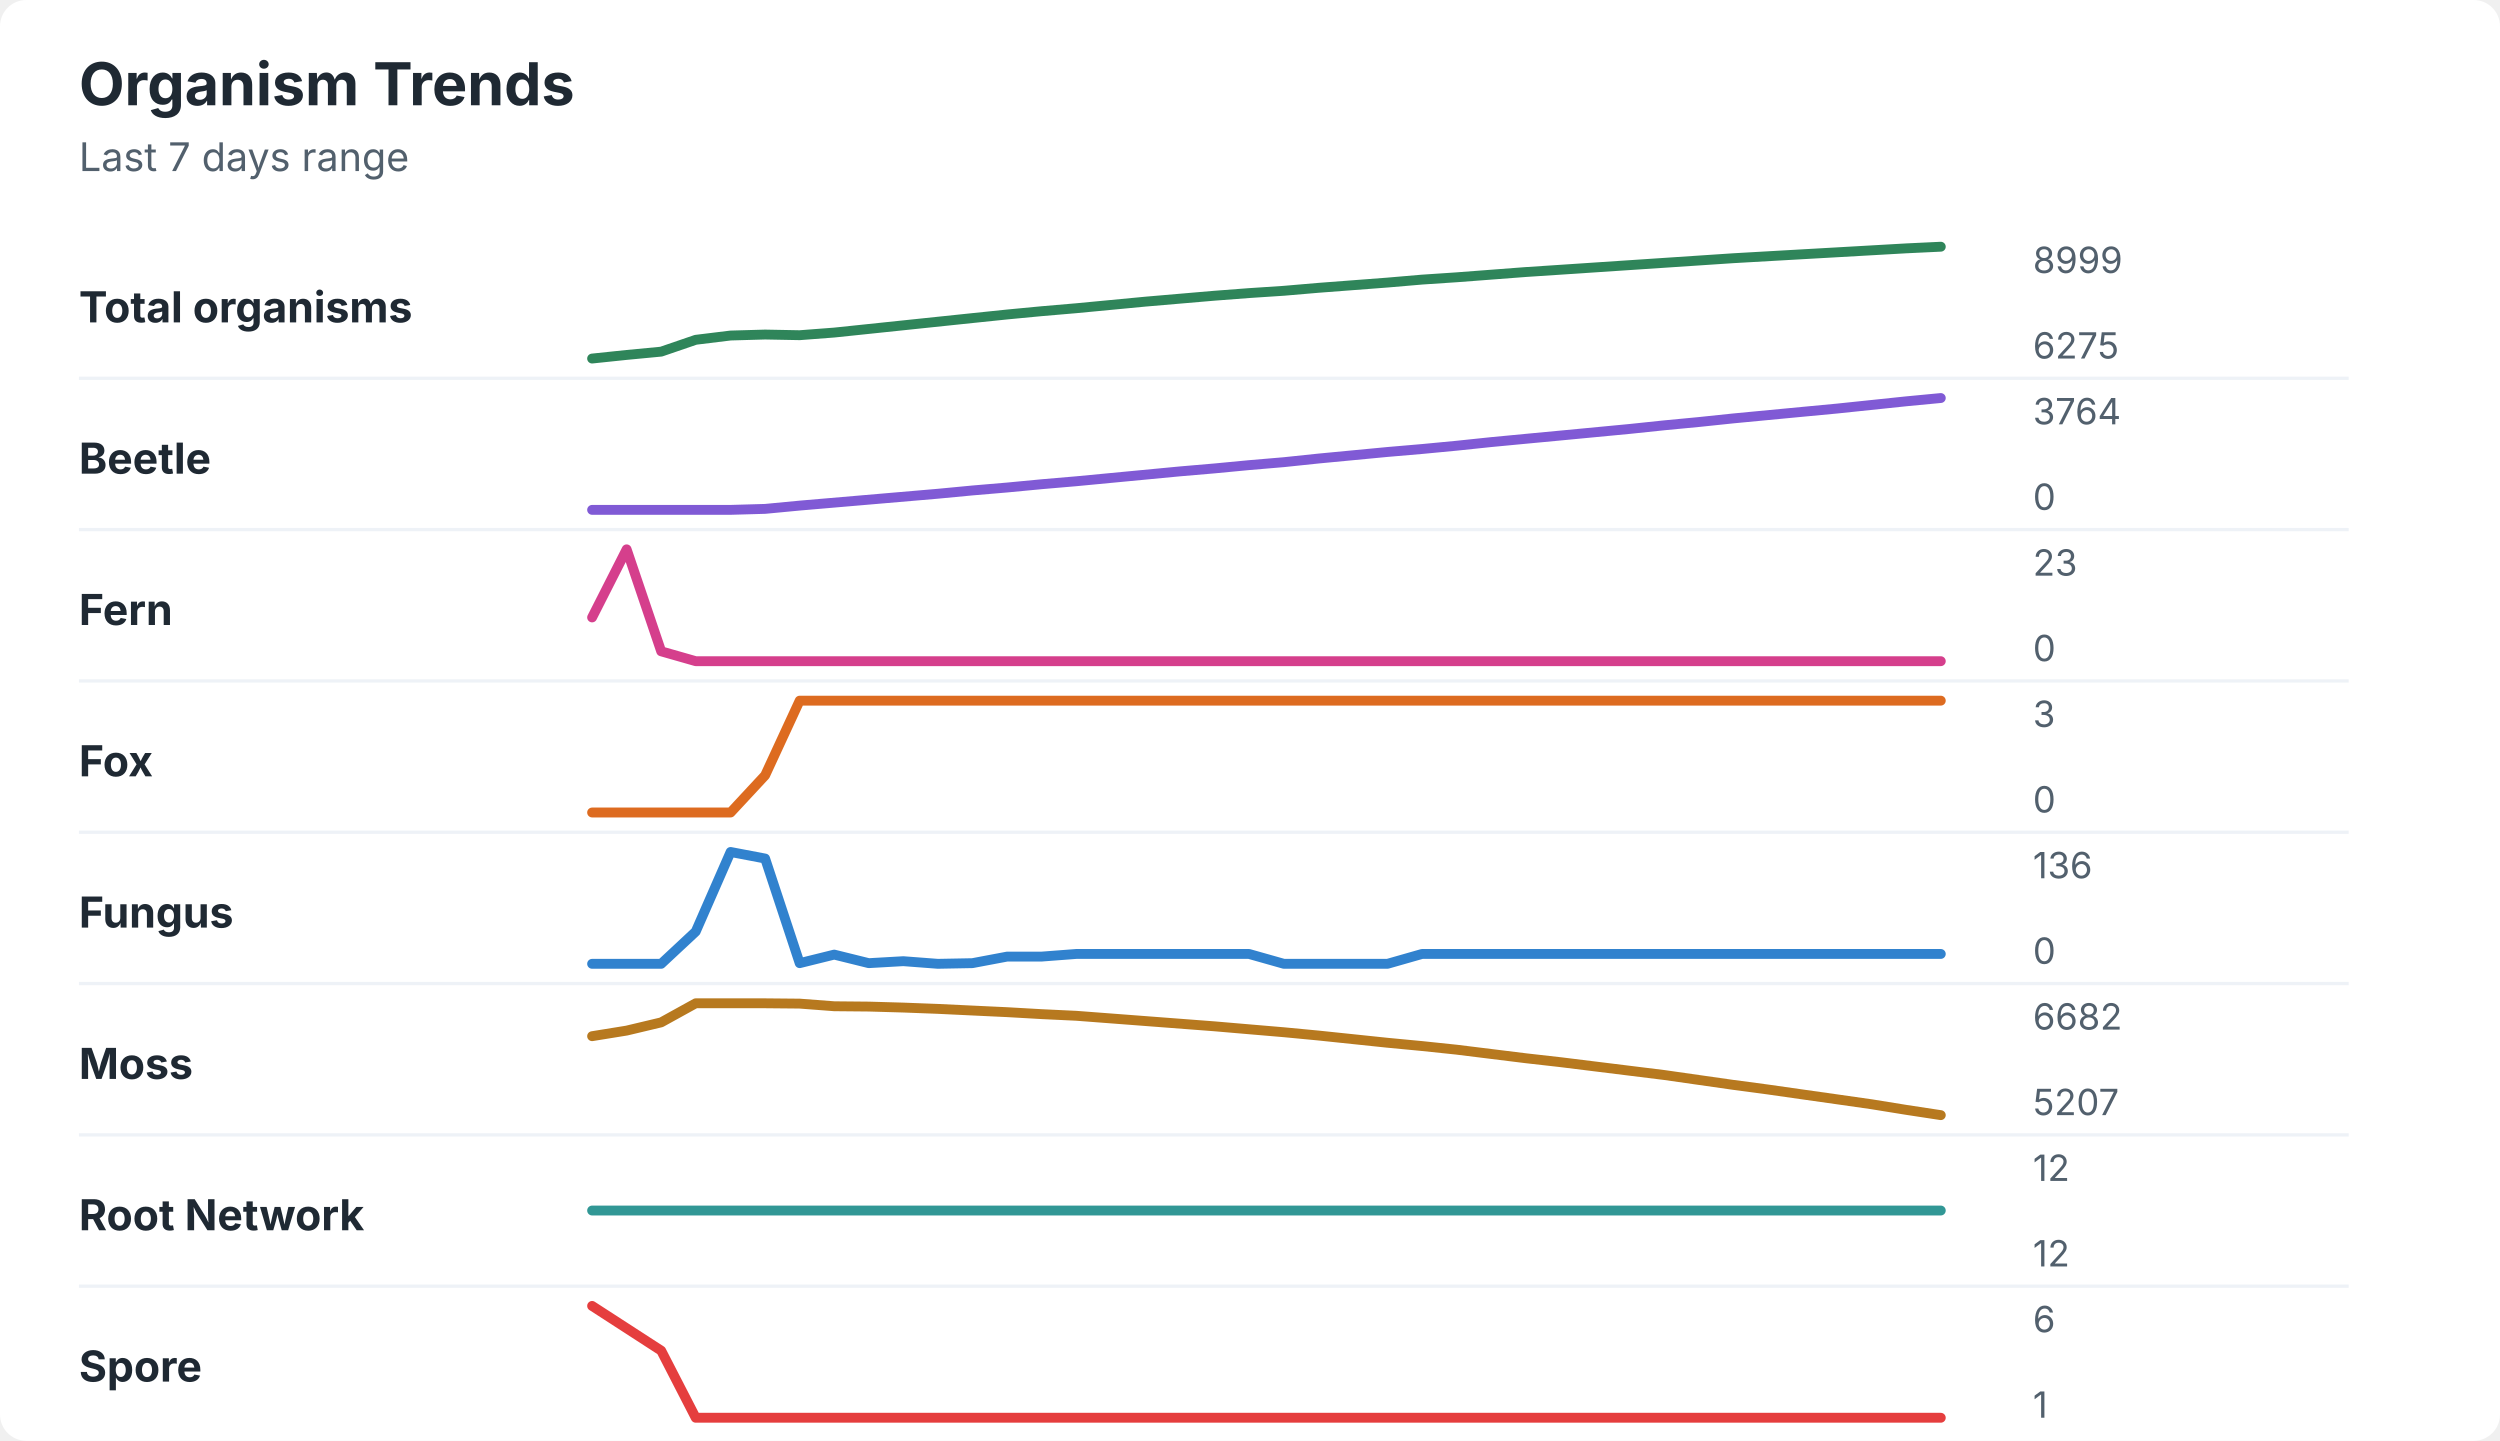
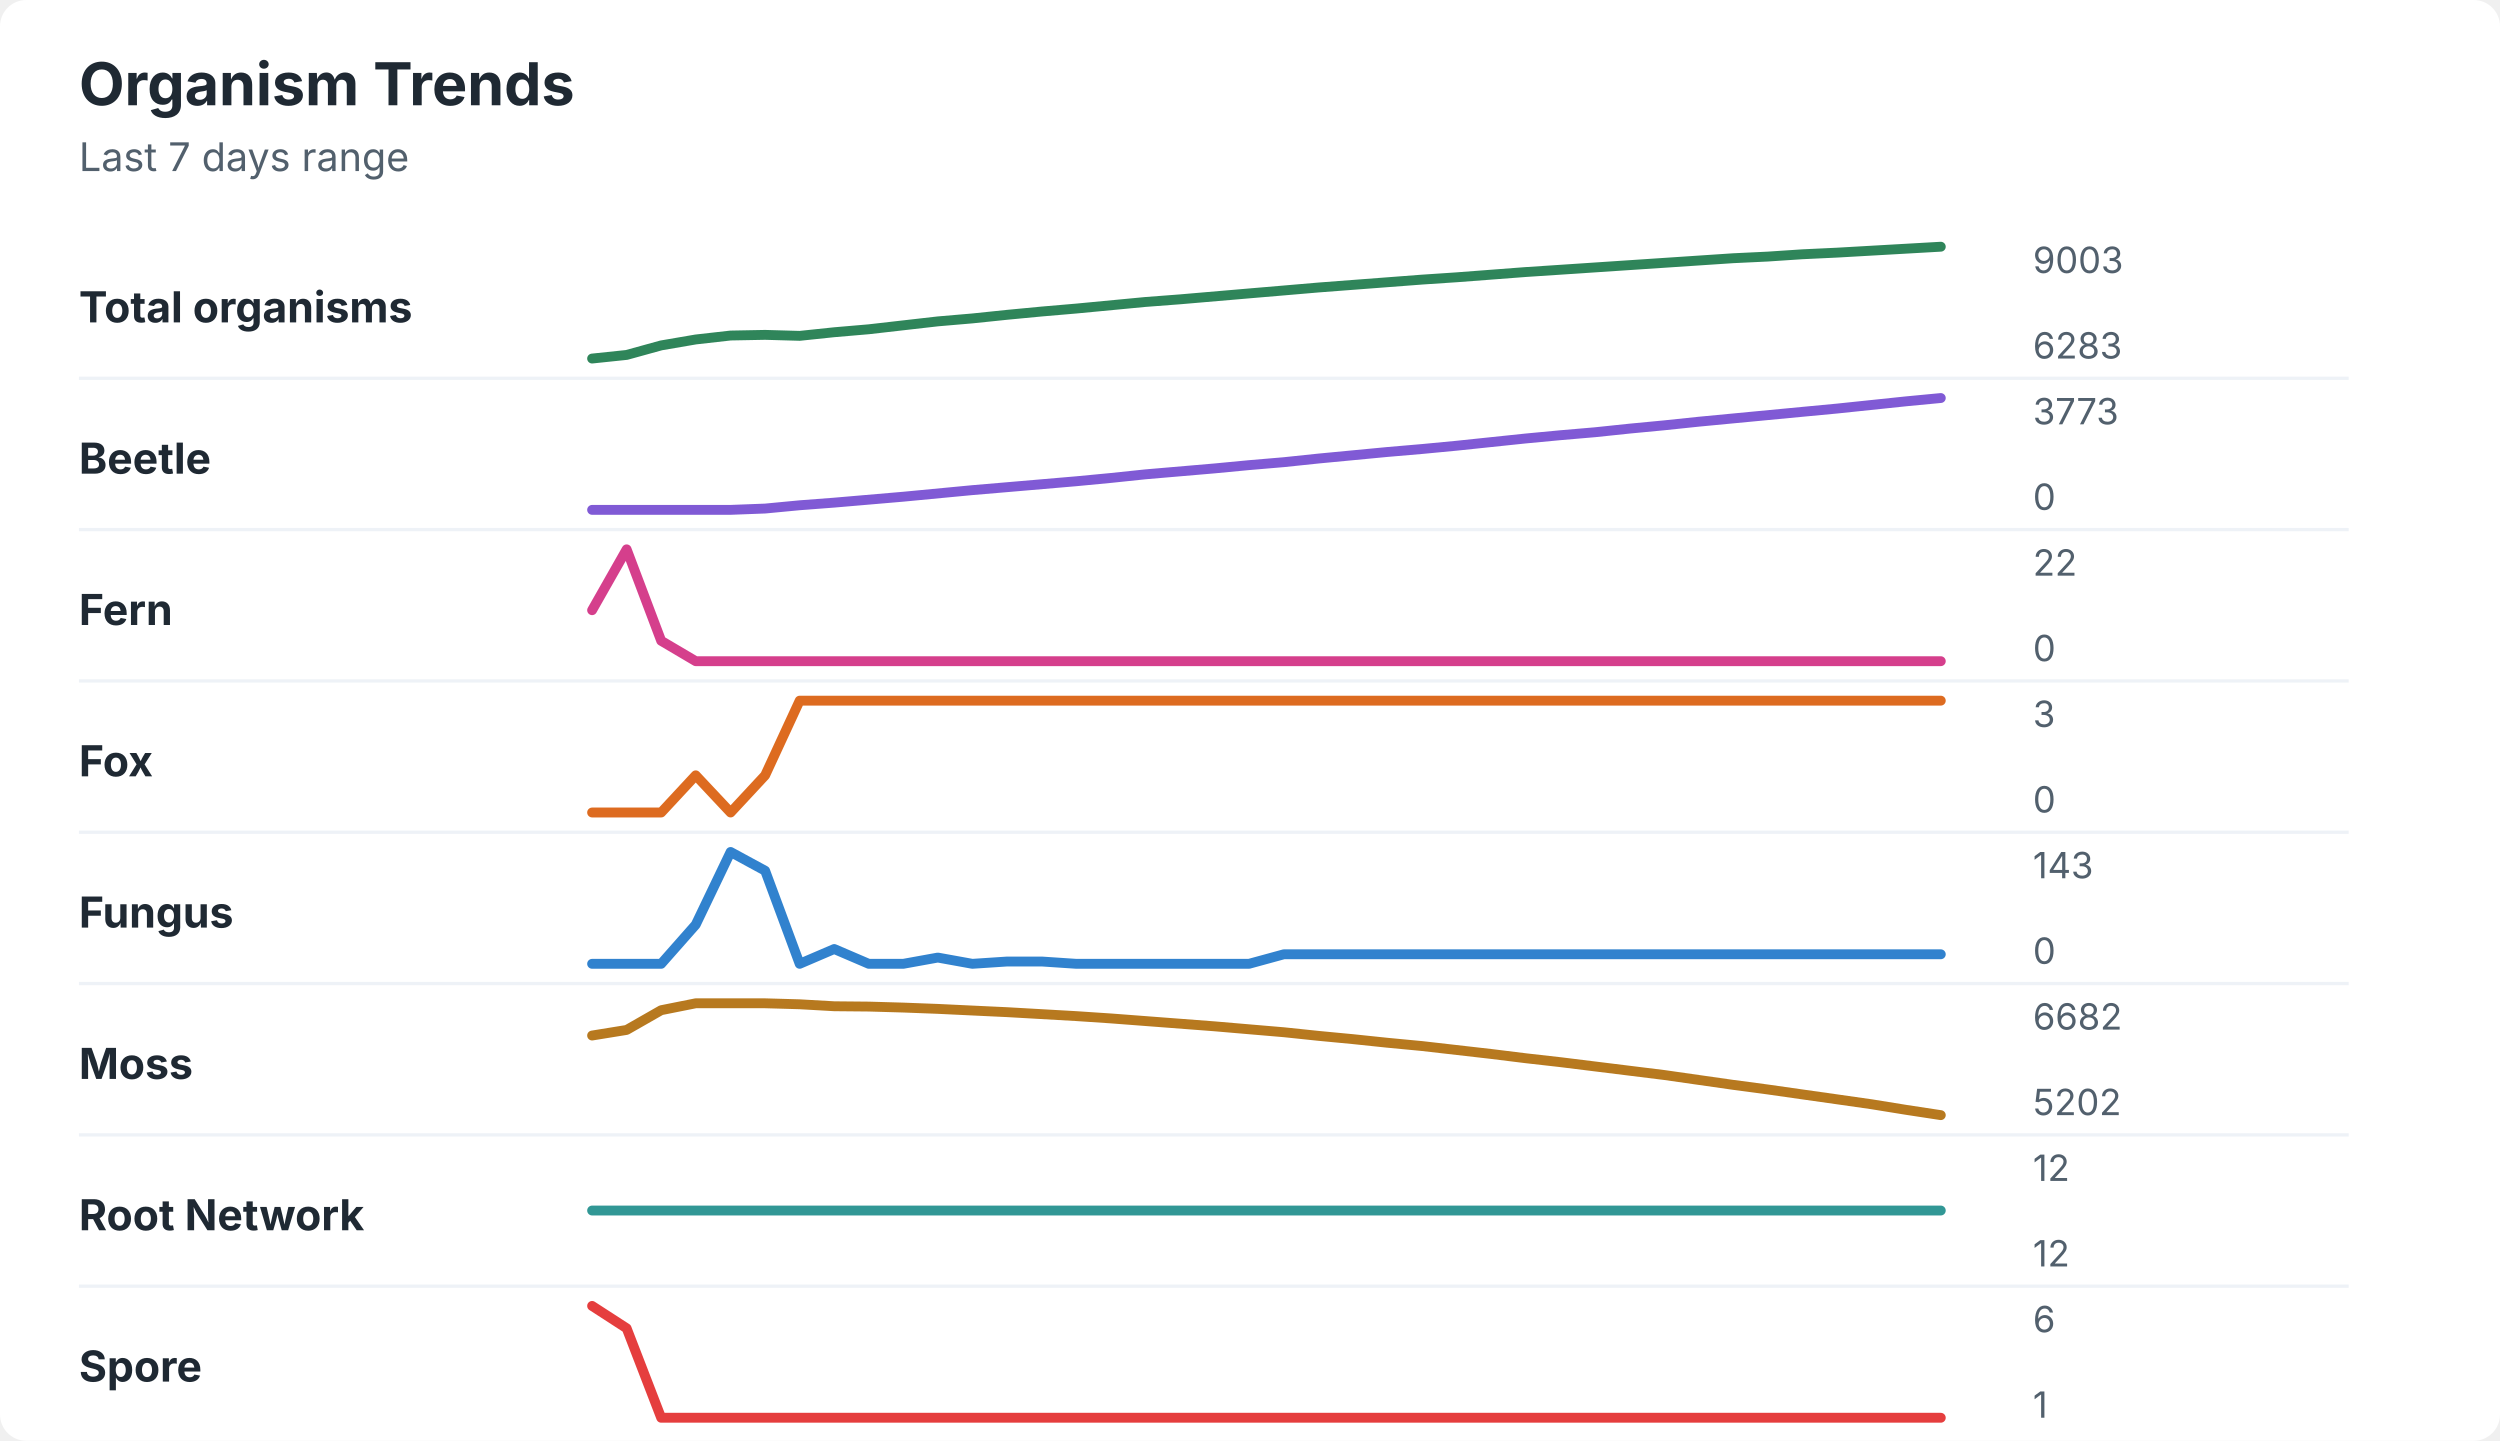
<svg xmlns="http://www.w3.org/2000/svg" width="760" height="438" viewBox="0 0 760 438" role="img" aria-labelledby="title desc">
  <rect width="760" height="438" rx="8" fill="#ffffff" />
  <style>
    text { font-family: -apple-system, BlinkMacSystemFont, "Segoe UI", sans-serif; }
    .title { font-size: 18px; font-weight: 700; fill: #1f2933; }
    .subtitle { font-size: 12px; fill: #52606d; }
    .label { font-size: 13px; font-weight: 650; fill: #1f2933; }
    .axis-value { font-size: 11px; fill: #52606d; }
    .separator { stroke: #eef2f7; stroke-width: 1; }
  </style>
  <text x="24" y="32" class="title">Organism Trends</text>
  <text x="24" y="52" class="subtitle">Last 7 days range</text>
  <text x="24" y="98" class="label">Total organisms</text>
-   <polyline points="180.0,109.0 190.5,107.9 201.0,106.9 211.5,103.3 222.1,102.0 232.6,101.7 243.1,101.9 253.6,101.1 264.1,100.0 274.6,98.9 285.1,97.8 295.6,96.7 306.2,95.6 316.7,94.6 327.2,93.7 337.7,92.7 348.2,91.7 358.7,90.8 369.2,89.9 379.7,89.1 390.3,88.4 400.8,87.5 411.3,86.7 421.8,85.9 432.3,85.0 442.8,84.3 453.3,83.5 463.8,82.7 474.4,82.0 484.9,81.3 495.4,80.6 505.9,79.9 516.4,79.2 526.9,78.5 537.4,77.9 547.9,77.3 558.5,76.7 569.0,76.1 579.5,75.5 590.0,75.0 " fill="none" stroke="#2f855a" stroke-width="3" stroke-linecap="round" stroke-linejoin="round" />
-   <text x="618" y="83" class="axis-value">8999</text>
-   <text x="618" y="109" class="axis-value">6275</text>
+   <polyline points="180.0,109.0 190.5,107.9 201.0,105.0 211.5,103.2 222.1,102.0 232.6,101.8 243.1,102.1 253.6,101.0 264.1,100.1 274.6,98.9 285.1,97.7 295.6,96.8 306.2,95.7 316.7,94.7 327.2,93.8 337.7,92.8 348.2,91.8 358.7,91.0 369.2,90.1 379.7,89.2 390.3,88.3 400.8,87.4 411.3,86.6 421.8,85.8 432.3,85.0 442.8,84.3 453.3,83.5 463.8,82.7 474.4,82.0 484.9,81.3 495.4,80.6 505.9,79.9 516.4,79.2 526.9,78.5 537.4,78.0 547.9,77.3 558.5,76.8 569.0,76.2 579.5,75.6 590.0,75.0 " fill="none" stroke="#2f855a" stroke-width="3" stroke-linecap="round" stroke-linejoin="round" />
+   <text x="618" y="83" class="axis-value">9003</text>
+   <text x="618" y="109" class="axis-value">6283</text>
  <line x1="24" y1="115.0" x2="714" y2="115.0" class="separator" />
  <text x="24" y="144" class="label">Beetle</text>
-   <polyline points="180.0,155.0 190.5,155.0 201.0,155.0 211.5,155.0 222.1,155.0 232.6,154.7 243.1,153.7 253.6,152.8 264.1,151.9 274.6,151.0 285.1,150.1 295.6,149.1 306.2,148.2 316.7,147.2 327.2,146.3 337.7,145.3 348.2,144.3 358.7,143.3 369.2,142.4 379.7,141.4 390.3,140.5 400.8,139.4 411.3,138.4 421.8,137.4 432.3,136.5 442.8,135.5 453.3,134.4 463.8,133.4 474.4,132.4 484.9,131.4 495.4,130.4 505.9,129.3 516.4,128.3 526.9,127.2 537.4,126.2 547.9,125.2 558.5,124.2 569.0,123.1 579.5,122.0 590.0,121.0 " fill="none" stroke="#805ad5" stroke-width="3" stroke-linecap="round" stroke-linejoin="round" />
-   <text x="618" y="129" class="axis-value">3764</text>
+   <polyline points="180.0,155.0 190.5,155.0 201.0,155.0 211.5,155.0 222.1,155.0 232.6,154.6 243.1,153.6 253.6,152.8 264.1,151.9 274.6,151.0 285.1,150.0 295.6,149.0 306.2,148.1 316.7,147.2 327.2,146.3 337.7,145.3 348.2,144.2 358.7,143.3 369.2,142.4 379.7,141.4 390.3,140.5 400.8,139.4 411.3,138.4 421.8,137.4 432.3,136.5 442.8,135.5 453.3,134.4 463.8,133.3 474.4,132.3 484.9,131.4 495.4,130.3 505.9,129.3 516.4,128.2 526.9,127.2 537.4,126.2 547.9,125.2 558.5,124.2 569.0,123.1 579.5,122.0 590.0,121.0 " fill="none" stroke="#805ad5" stroke-width="3" stroke-linecap="round" stroke-linejoin="round" />
+   <text x="618" y="129" class="axis-value">3773</text>
  <text x="618" y="155" class="axis-value">0</text>
  <line x1="24" y1="161.0" x2="714" y2="161.0" class="separator" />
  <text x="24" y="190" class="label">Fern</text>
-   <polyline points="180.0,187.7 190.5,167.0 201.0,198.0 211.5,201.0 222.1,201.0 232.6,201.0 243.1,201.0 253.6,201.0 264.1,201.0 274.6,201.0 285.1,201.0 295.6,201.0 306.2,201.0 316.7,201.0 327.2,201.0 337.7,201.0 348.2,201.0 358.7,201.0 369.2,201.0 379.7,201.0 390.3,201.0 400.8,201.0 411.3,201.0 421.8,201.0 432.3,201.0 442.8,201.0 453.3,201.0 463.8,201.0 474.4,201.0 484.9,201.0 495.4,201.0 505.9,201.0 516.4,201.0 526.9,201.0 537.4,201.0 547.9,201.0 558.5,201.0 569.0,201.0 579.5,201.0 590.0,201.0 " fill="none" stroke="#d53f8c" stroke-width="3" stroke-linecap="round" stroke-linejoin="round" />
-   <text x="618" y="175" class="axis-value">23</text>
+   <polyline points="180.0,185.5 190.5,167.0 201.0,194.8 211.5,201.0 222.1,201.0 232.6,201.0 243.1,201.0 253.6,201.0 264.1,201.0 274.6,201.0 285.1,201.0 295.6,201.0 306.2,201.0 316.7,201.0 327.2,201.0 337.7,201.0 348.2,201.0 358.7,201.0 369.2,201.0 379.7,201.0 390.3,201.0 400.8,201.0 411.3,201.0 421.8,201.0 432.3,201.0 442.8,201.0 453.3,201.0 463.8,201.0 474.4,201.0 484.9,201.0 495.4,201.0 505.9,201.0 516.4,201.0 526.9,201.0 537.4,201.0 547.9,201.0 558.5,201.0 569.0,201.0 579.5,201.0 590.0,201.0 " fill="none" stroke="#d53f8c" stroke-width="3" stroke-linecap="round" stroke-linejoin="round" />
+   <text x="618" y="175" class="axis-value">22</text>
  <text x="618" y="201" class="axis-value">0</text>
  <line x1="24" y1="207.0" x2="714" y2="207.0" class="separator" />
  <text x="24" y="236" class="label">Fox</text>
-   <polyline points="180.0,247.0 190.5,247.0 201.0,247.0 211.5,247.0 222.1,247.0 232.6,235.7 243.1,213.0 253.6,213.0 264.1,213.0 274.6,213.0 285.1,213.0 295.6,213.0 306.2,213.0 316.7,213.0 327.2,213.0 337.7,213.0 348.2,213.0 358.7,213.0 369.2,213.0 379.7,213.0 390.3,213.0 400.8,213.0 411.3,213.0 421.8,213.0 432.3,213.0 442.8,213.0 453.3,213.0 463.8,213.0 474.4,213.0 484.9,213.0 495.4,213.0 505.9,213.0 516.4,213.0 526.9,213.0 537.4,213.0 547.9,213.0 558.5,213.0 569.0,213.0 579.5,213.0 590.0,213.0 " fill="none" stroke="#dd6b20" stroke-width="3" stroke-linecap="round" stroke-linejoin="round" />
+   <polyline points="180.0,247.0 190.5,247.0 201.0,247.0 211.5,235.7 222.1,247.0 232.6,235.7 243.1,213.0 253.6,213.0 264.1,213.0 274.6,213.0 285.1,213.0 295.6,213.0 306.2,213.0 316.7,213.0 327.2,213.0 337.7,213.0 348.2,213.0 358.7,213.0 369.2,213.0 379.7,213.0 390.3,213.0 400.8,213.0 411.3,213.0 421.8,213.0 432.3,213.0 442.8,213.0 453.3,213.0 463.8,213.0 474.4,213.0 484.9,213.0 495.4,213.0 505.9,213.0 516.4,213.0 526.9,213.0 537.4,213.0 547.9,213.0 558.5,213.0 569.0,213.0 579.5,213.0 590.0,213.0 " fill="none" stroke="#dd6b20" stroke-width="3" stroke-linecap="round" stroke-linejoin="round" />
  <text x="618" y="221" class="axis-value">3</text>
  <text x="618" y="247" class="axis-value">0</text>
  <line x1="24" y1="253.0" x2="714" y2="253.0" class="separator" />
  <text x="24" y="282" class="label">Fungus</text>
-   <polyline points="180.0,293.0 190.5,293.0 201.0,293.0 211.5,283.2 222.1,259.0 232.6,261.0 243.1,292.8 253.6,290.2 264.1,292.8 274.6,292.2 285.1,293.0 295.6,292.8 306.2,290.8 316.7,290.8 327.2,290.0 337.7,290.0 348.2,290.0 358.7,290.0 369.2,290.0 379.7,290.0 390.3,293.0 400.8,293.0 411.3,293.0 421.8,293.0 432.3,290.0 442.8,290.0 453.3,290.0 463.8,290.0 474.4,290.0 484.9,290.0 495.4,290.0 505.9,290.0 516.4,290.0 526.9,290.0 537.4,290.0 547.9,290.0 558.5,290.0 569.0,290.0 579.5,290.0 590.0,290.0 " fill="none" stroke="#3182ce" stroke-width="3" stroke-linecap="round" stroke-linejoin="round" />
-   <text x="618" y="267" class="axis-value">136</text>
+   <polyline points="180.0,293.0 190.5,293.0 201.0,293.0 211.5,281.1 222.1,259.0 232.6,264.7 243.1,293.0 253.6,288.5 264.1,293.0 274.6,293.0 285.1,291.1 295.6,293.0 306.2,292.3 316.7,292.3 327.2,293.0 337.7,293.0 348.2,293.0 358.7,293.0 369.2,293.0 379.7,293.0 390.3,290.1 400.8,290.1 411.3,290.1 421.8,290.1 432.3,290.1 442.8,290.1 453.3,290.1 463.8,290.1 474.4,290.1 484.9,290.1 495.4,290.1 505.9,290.1 516.4,290.1 526.9,290.1 537.4,290.1 547.9,290.1 558.5,290.1 569.0,290.1 579.5,290.1 590.0,290.1 " fill="none" stroke="#3182ce" stroke-width="3" stroke-linecap="round" stroke-linejoin="round" />
+   <text x="618" y="267" class="axis-value">143</text>
  <text x="618" y="293" class="axis-value">0</text>
  <line x1="24" y1="299.0" x2="714" y2="299.0" class="separator" />
  <text x="24" y="328" class="label">Moss</text>
-   <polyline points="180.0,315.0 190.5,313.3 201.0,310.8 211.5,305.0 222.1,305.0 232.6,305.0 243.1,305.1 253.6,305.9 264.1,306.0 274.6,306.3 285.1,306.7 295.6,307.2 306.2,307.7 316.7,308.3 327.2,308.8 337.7,309.6 348.2,310.4 358.7,311.2 369.2,312.0 379.7,312.9 390.3,313.8 400.8,314.8 411.3,315.9 421.8,317.0 432.3,318.0 442.8,319.1 453.3,320.4 463.8,321.7 474.4,322.9 484.9,324.2 495.4,325.5 505.9,326.8 516.4,328.3 526.9,329.8 537.4,331.2 547.9,332.7 558.5,334.2 569.0,335.7 579.5,337.4 590.0,339.0 " fill="none" stroke="#b7791f" stroke-width="3" stroke-linecap="round" stroke-linejoin="round" />
+   <polyline points="180.0,314.8 190.5,313.1 201.0,307.1 211.5,305.0 222.1,305.0 232.6,305.0 243.1,305.3 253.6,305.9 264.1,306.0 274.6,306.3 285.1,306.7 295.6,307.2 306.2,307.7 316.7,308.3 327.2,308.9 337.7,309.6 348.2,310.4 358.7,311.2 369.2,312.0 379.7,312.9 390.3,313.8 400.8,314.9 411.3,315.9 421.8,317.0 432.3,318.0 442.8,319.2 453.3,320.4 463.8,321.7 474.4,322.9 484.9,324.2 495.4,325.5 505.9,326.8 516.4,328.3 526.9,329.8 537.4,331.2 547.9,332.7 558.5,334.2 569.0,335.7 579.5,337.4 590.0,339.0 " fill="none" stroke="#b7791f" stroke-width="3" stroke-linecap="round" stroke-linejoin="round" />
  <text x="618" y="313" class="axis-value">6682</text>
-   <text x="618" y="339" class="axis-value">5207</text>
+   <text x="618" y="339" class="axis-value">5202</text>
  <line x1="24" y1="345.0" x2="714" y2="345.0" class="separator" />
  <text x="24" y="374" class="label">Root Network</text>
  <polyline points="180.0,368.0 190.5,368.0 201.0,368.0 211.5,368.0 222.1,368.0 232.6,368.0 243.1,368.0 253.6,368.0 264.1,368.0 274.6,368.0 285.1,368.0 295.6,368.0 306.2,368.0 316.7,368.0 327.2,368.0 337.7,368.0 348.2,368.0 358.7,368.0 369.2,368.0 379.7,368.0 390.3,368.0 400.8,368.0 411.3,368.0 421.8,368.0 432.3,368.0 442.8,368.0 453.3,368.0 463.8,368.0 474.4,368.0 484.9,368.0 495.4,368.0 505.9,368.0 516.4,368.0 526.9,368.0 537.4,368.0 547.9,368.0 558.5,368.0 569.0,368.0 579.5,368.0 590.0,368.0 " fill="none" stroke="#319795" stroke-width="3" stroke-linecap="round" stroke-linejoin="round" />
  <text x="618" y="359" class="axis-value">12</text>
  <text x="618" y="385" class="axis-value">12</text>
  <line x1="24" y1="391.0" x2="714" y2="391.0" class="separator" />
  <text x="24" y="420" class="label">Spore</text>
-   <polyline points="180.0,397.0 190.5,403.8 201.0,410.6 211.5,431.0 222.1,431.0 232.6,431.0 243.1,431.0 253.6,431.0 264.1,431.0 274.6,431.0 285.1,431.0 295.6,431.0 306.2,431.0 316.7,431.0 327.2,431.0 337.7,431.0 348.2,431.0 358.7,431.0 369.2,431.0 379.7,431.0 390.3,431.0 400.8,431.0 411.3,431.0 421.8,431.0 432.3,431.0 442.8,431.0 453.3,431.0 463.8,431.0 474.4,431.0 484.9,431.0 495.4,431.0 505.9,431.0 516.4,431.0 526.9,431.0 537.4,431.0 547.9,431.0 558.5,431.0 569.0,431.0 579.5,431.0 590.0,431.0 " fill="none" stroke="#e53e3e" stroke-width="3" stroke-linecap="round" stroke-linejoin="round" />
+   <polyline points="180.0,397.0 190.5,403.8 201.0,431.0 211.5,431.0 222.1,431.0 232.6,431.0 243.1,431.0 253.6,431.0 264.1,431.0 274.6,431.0 285.1,431.0 295.6,431.0 306.2,431.0 316.7,431.0 327.2,431.0 337.7,431.0 348.2,431.0 358.7,431.0 369.2,431.0 379.7,431.0 390.3,431.0 400.8,431.0 411.3,431.0 421.8,431.0 432.3,431.0 442.8,431.0 453.3,431.0 463.8,431.0 474.4,431.0 484.9,431.0 495.4,431.0 505.9,431.0 516.4,431.0 526.9,431.0 537.4,431.0 547.9,431.0 558.5,431.0 569.0,431.0 579.5,431.0 590.0,431.0 " fill="none" stroke="#e53e3e" stroke-width="3" stroke-linecap="round" stroke-linejoin="round" />
  <text x="618" y="405" class="axis-value">6</text>
  <text x="618" y="431" class="axis-value">1</text>
</svg>
